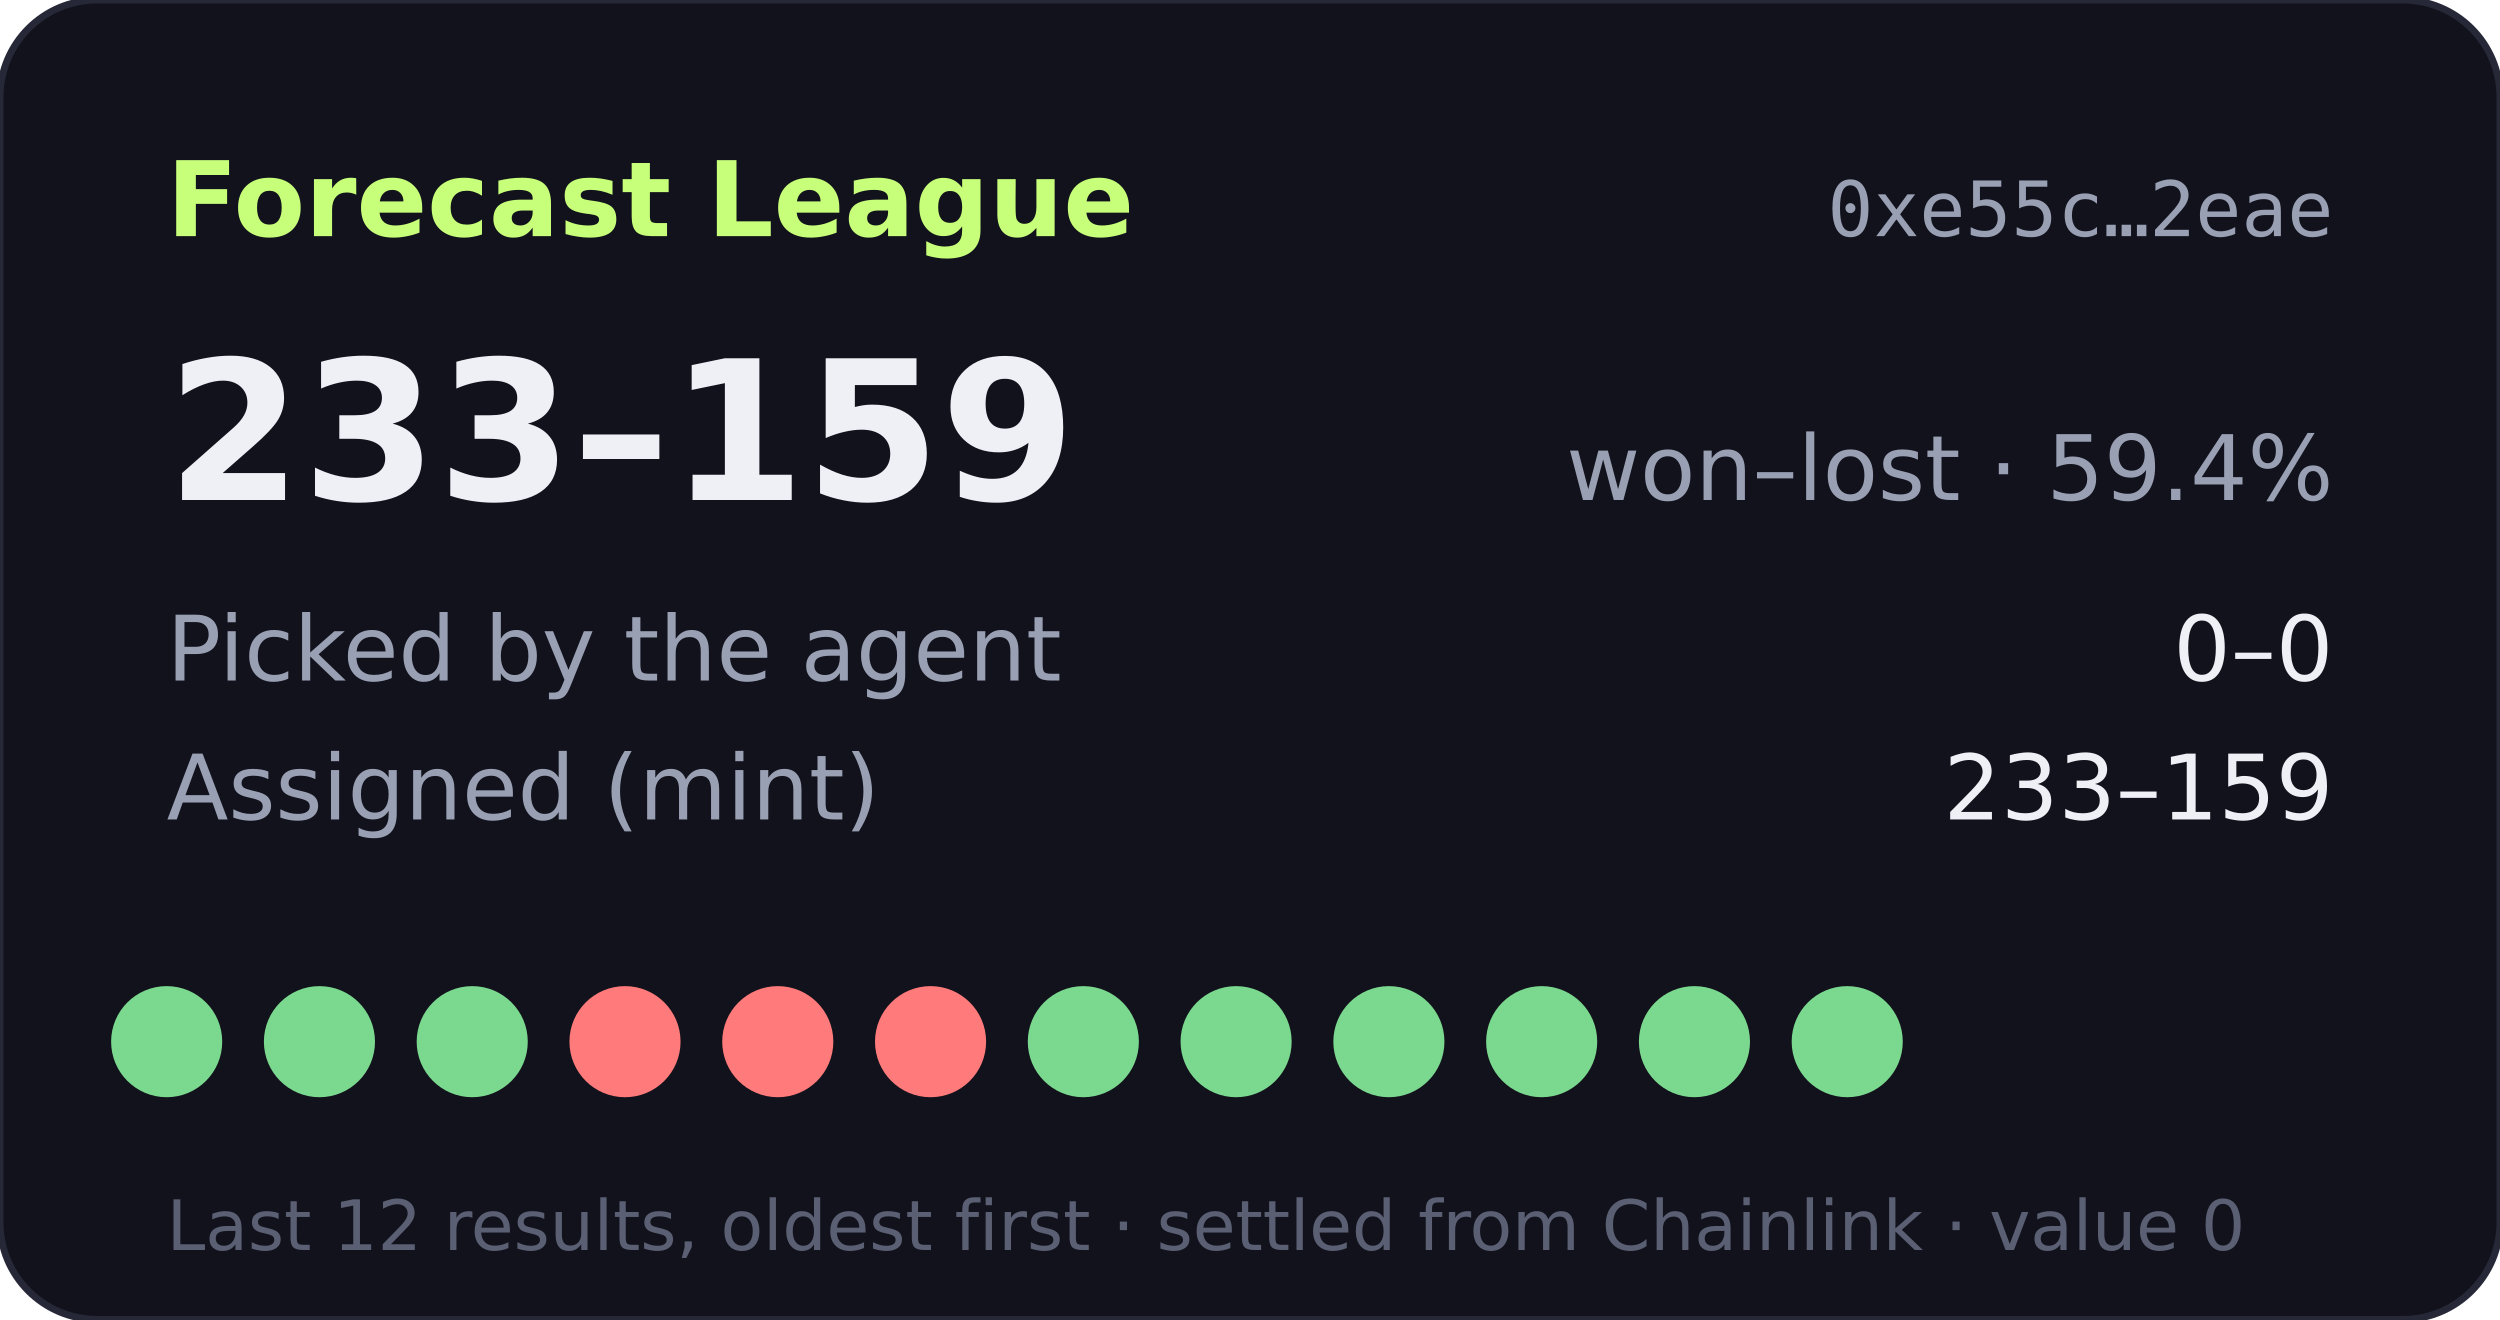
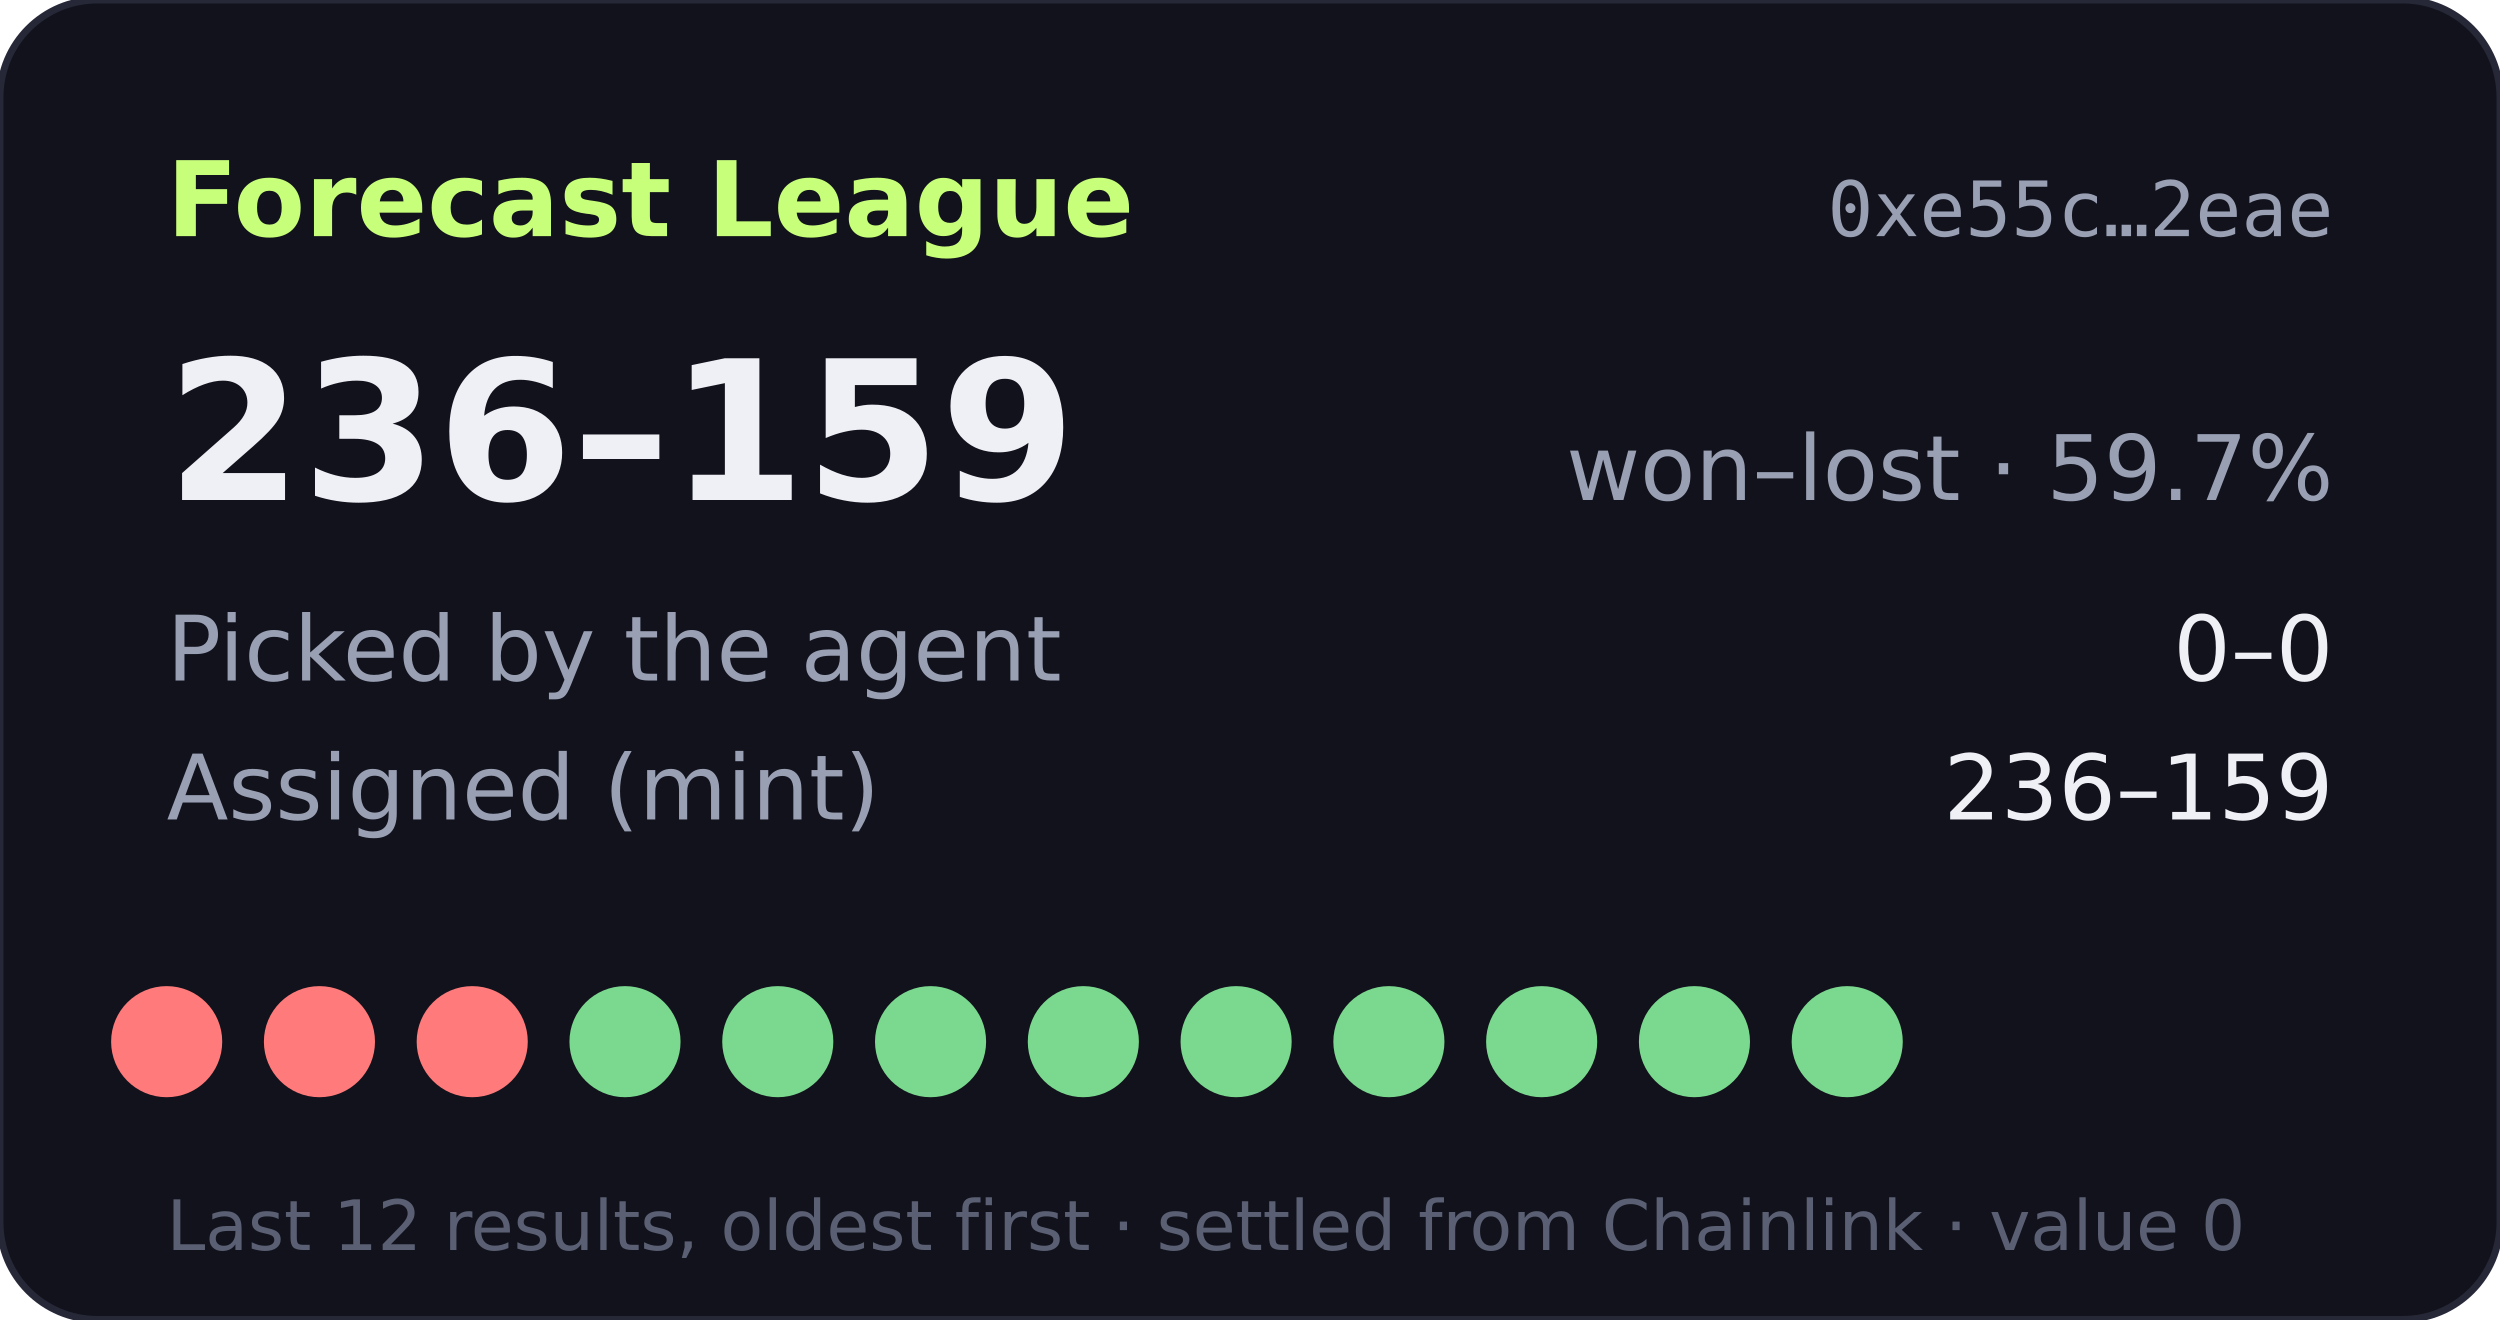
- <svg xmlns="http://www.w3.org/2000/svg" width="360" height="190" viewBox="0 0 360 190" role="img" aria-label="Forecast League record 233-159">
+ <svg xmlns="http://www.w3.org/2000/svg" width="360" height="190" viewBox="0 0 360 190" role="img" aria-label="Forecast League record 236-159">
  <rect width="360" height="190" rx="14" fill="#11121b" stroke="#262838" />
  <text x="24" y="34" fill="#c8ff7a" font-size="15" font-weight="700" font-family="Verdana,DejaVu Sans,sans-serif">Forecast League</text>
  <text x="336" y="34" fill="#9aa0b4" font-size="11" text-anchor="end" font-family="monospace">0xe55c…2eae</text>
  <g font-family="Verdana,DejaVu Sans,sans-serif">
-     <text x="24" y="72" fill="#eef0f6" font-size="28" font-weight="700">233–159</text>
-     <text x="336" y="72" fill="#9aa0b4" font-size="13" text-anchor="end">won–lost · 59.4%</text>
+     <text x="24" y="72" fill="#eef0f6" font-size="28" font-weight="700">236–159</text>
+     <text x="336" y="72" fill="#9aa0b4" font-size="13" text-anchor="end">won–lost · 59.7%</text>
    <text x="24" y="98" fill="#9aa0b4" font-size="13">Picked by the agent</text>
    <text x="336" y="98" fill="#eef0f6" font-size="13" text-anchor="end">0–0</text>
    <text x="24" y="118" fill="#9aa0b4" font-size="13">Assigned (mint)</text>
-     <text x="336" y="118" fill="#eef0f6" font-size="13" text-anchor="end">233–159</text>
-     <circle cx="24" cy="150" r="8" fill="#7bd88f" />
-     <circle cx="46" cy="150" r="8" fill="#7bd88f" />
-     <circle cx="68" cy="150" r="8" fill="#7bd88f" />
-     <circle cx="90" cy="150" r="8" fill="#ff7a7a" />
-     <circle cx="112" cy="150" r="8" fill="#ff7a7a" />
-     <circle cx="134" cy="150" r="8" fill="#ff7a7a" />
+     <text x="336" y="118" fill="#eef0f6" font-size="13" text-anchor="end">236–159</text>
+     <circle cx="24" cy="150" r="8" fill="#ff7a7a" />
+     <circle cx="46" cy="150" r="8" fill="#ff7a7a" />
+     <circle cx="68" cy="150" r="8" fill="#ff7a7a" />
+     <circle cx="90" cy="150" r="8" fill="#7bd88f" />
+     <circle cx="112" cy="150" r="8" fill="#7bd88f" />
+     <circle cx="134" cy="150" r="8" fill="#7bd88f" />
    <circle cx="156" cy="150" r="8" fill="#7bd88f" />
    <circle cx="178" cy="150" r="8" fill="#7bd88f" />
    <circle cx="200" cy="150" r="8" fill="#7bd88f" />
    <circle cx="222" cy="150" r="8" fill="#7bd88f" />
    <circle cx="244" cy="150" r="8" fill="#7bd88f" />
    <circle cx="266" cy="150" r="8" fill="#7bd88f" />
    <text x="24" y="180" fill="#5a5f73" font-size="10">Last 12 results, oldest first · settled from Chainlink · value 0</text>
  </g>
</svg>
